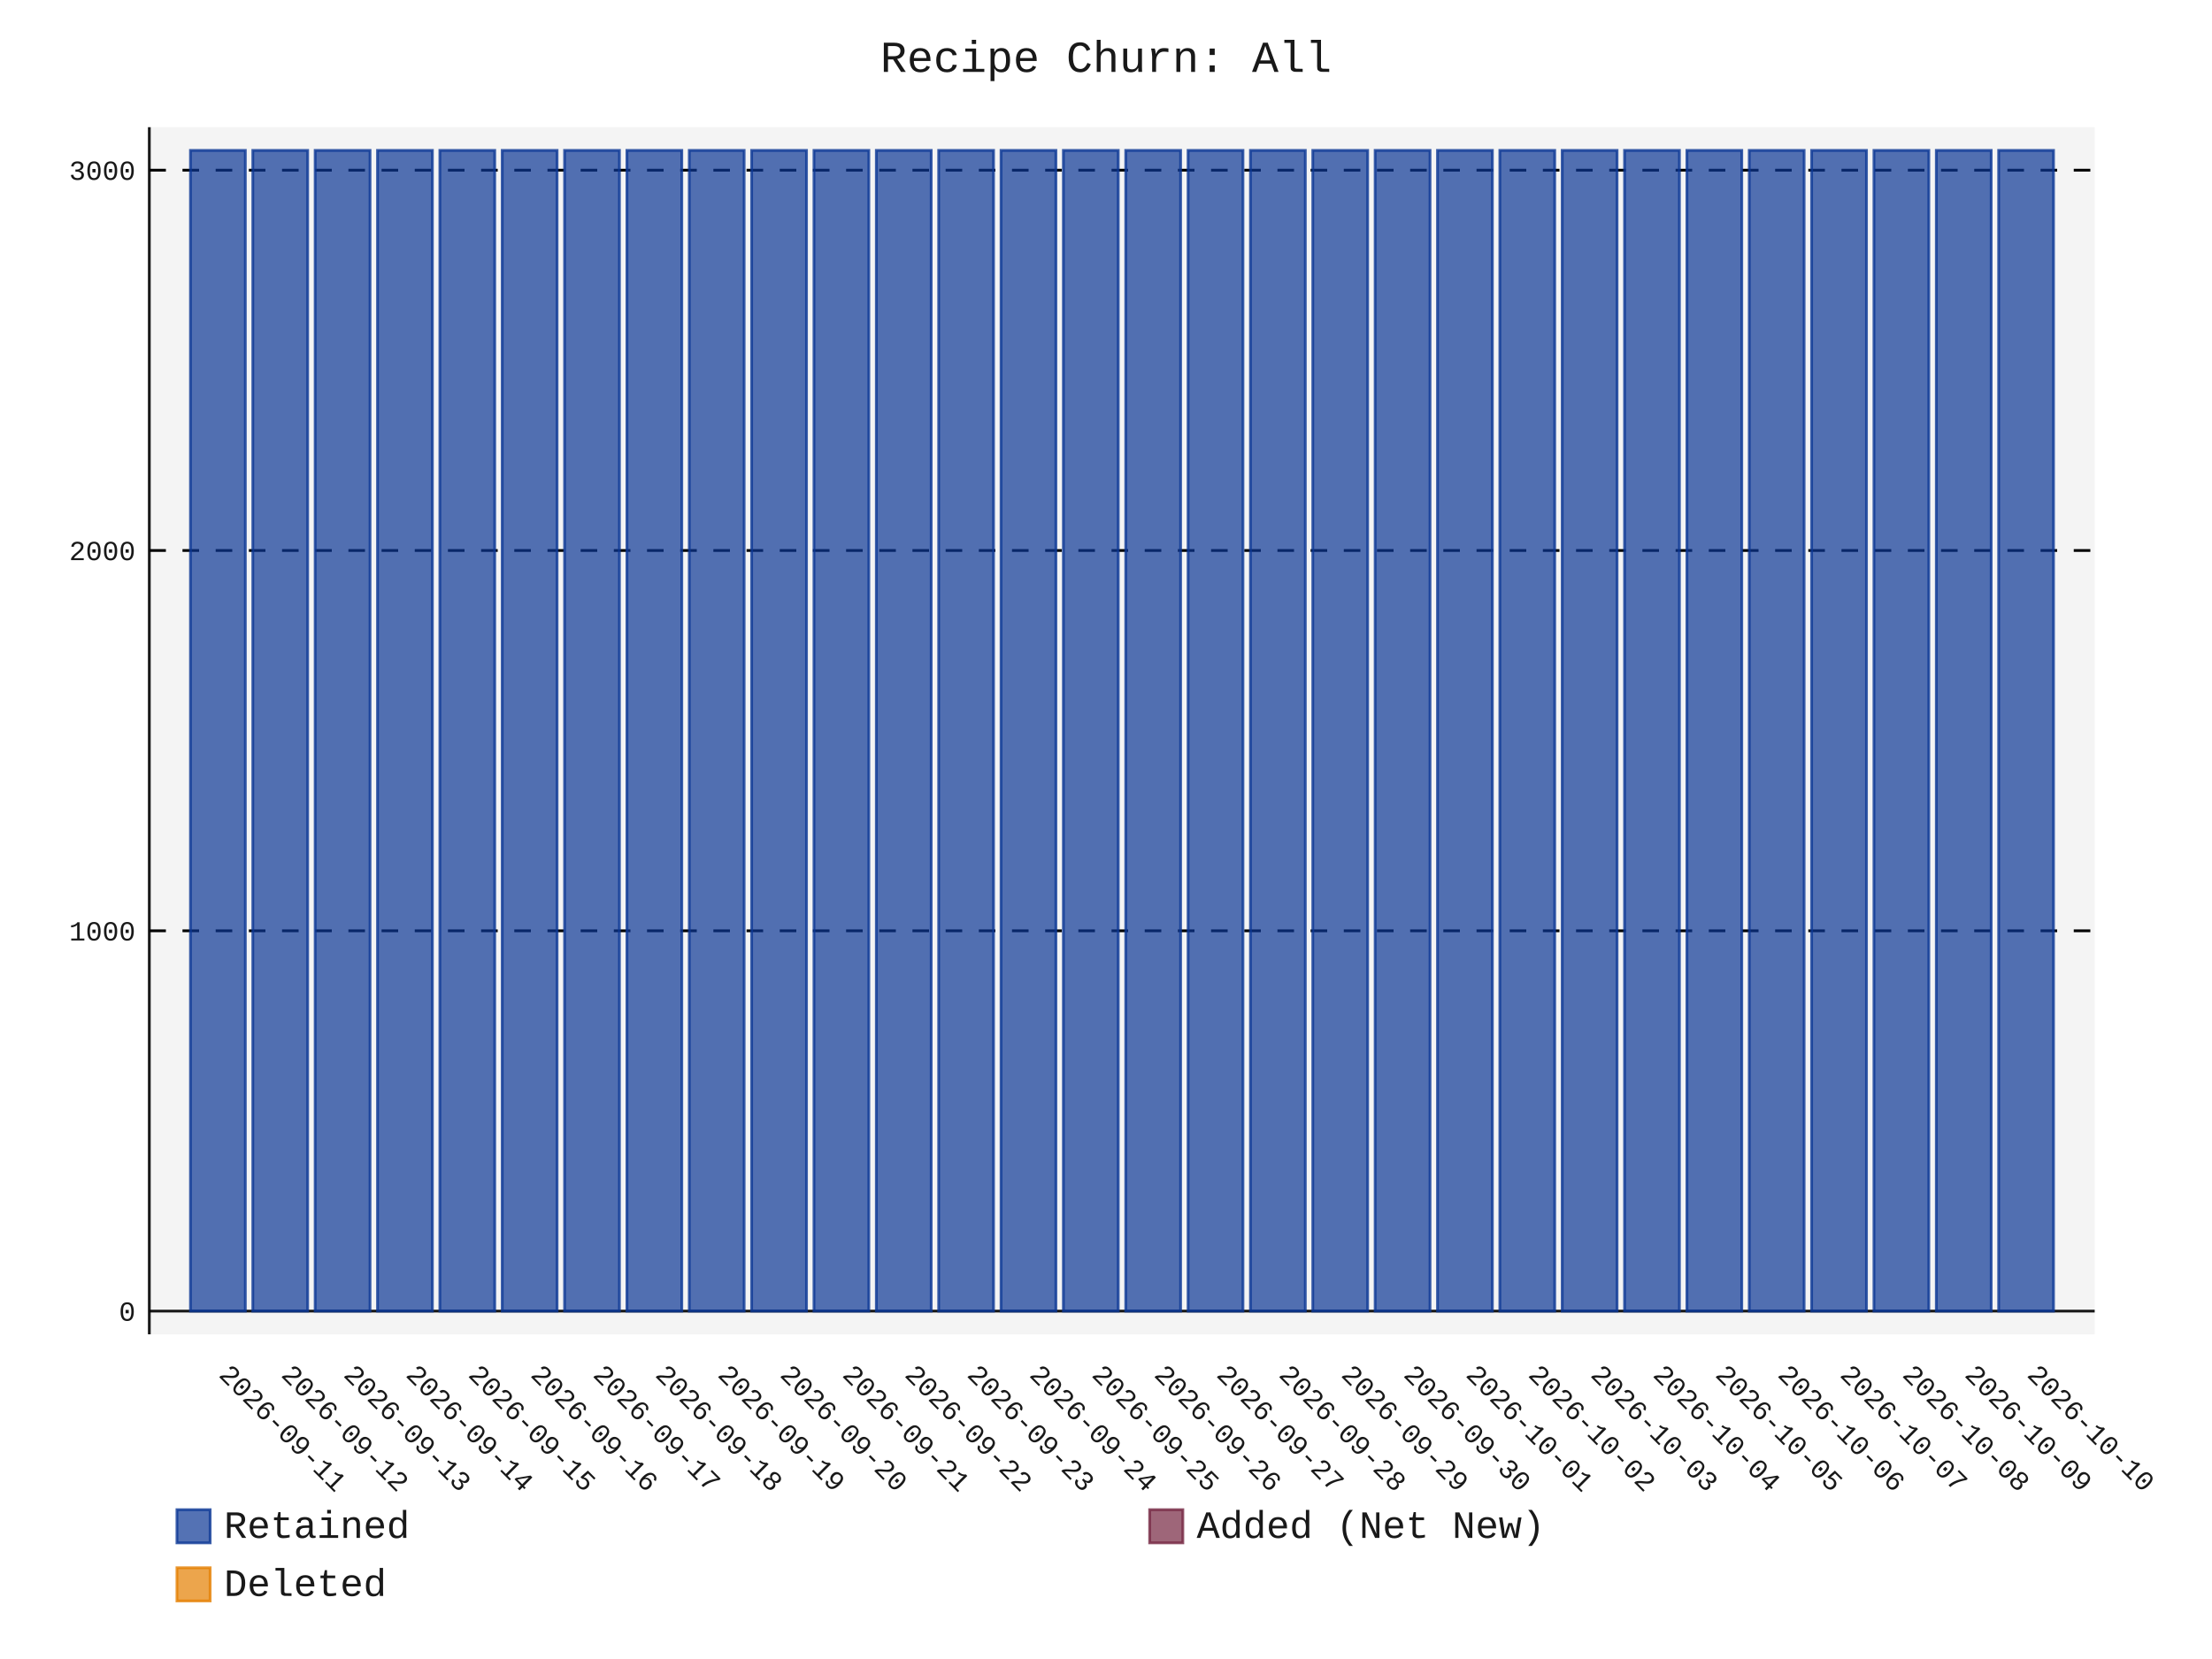
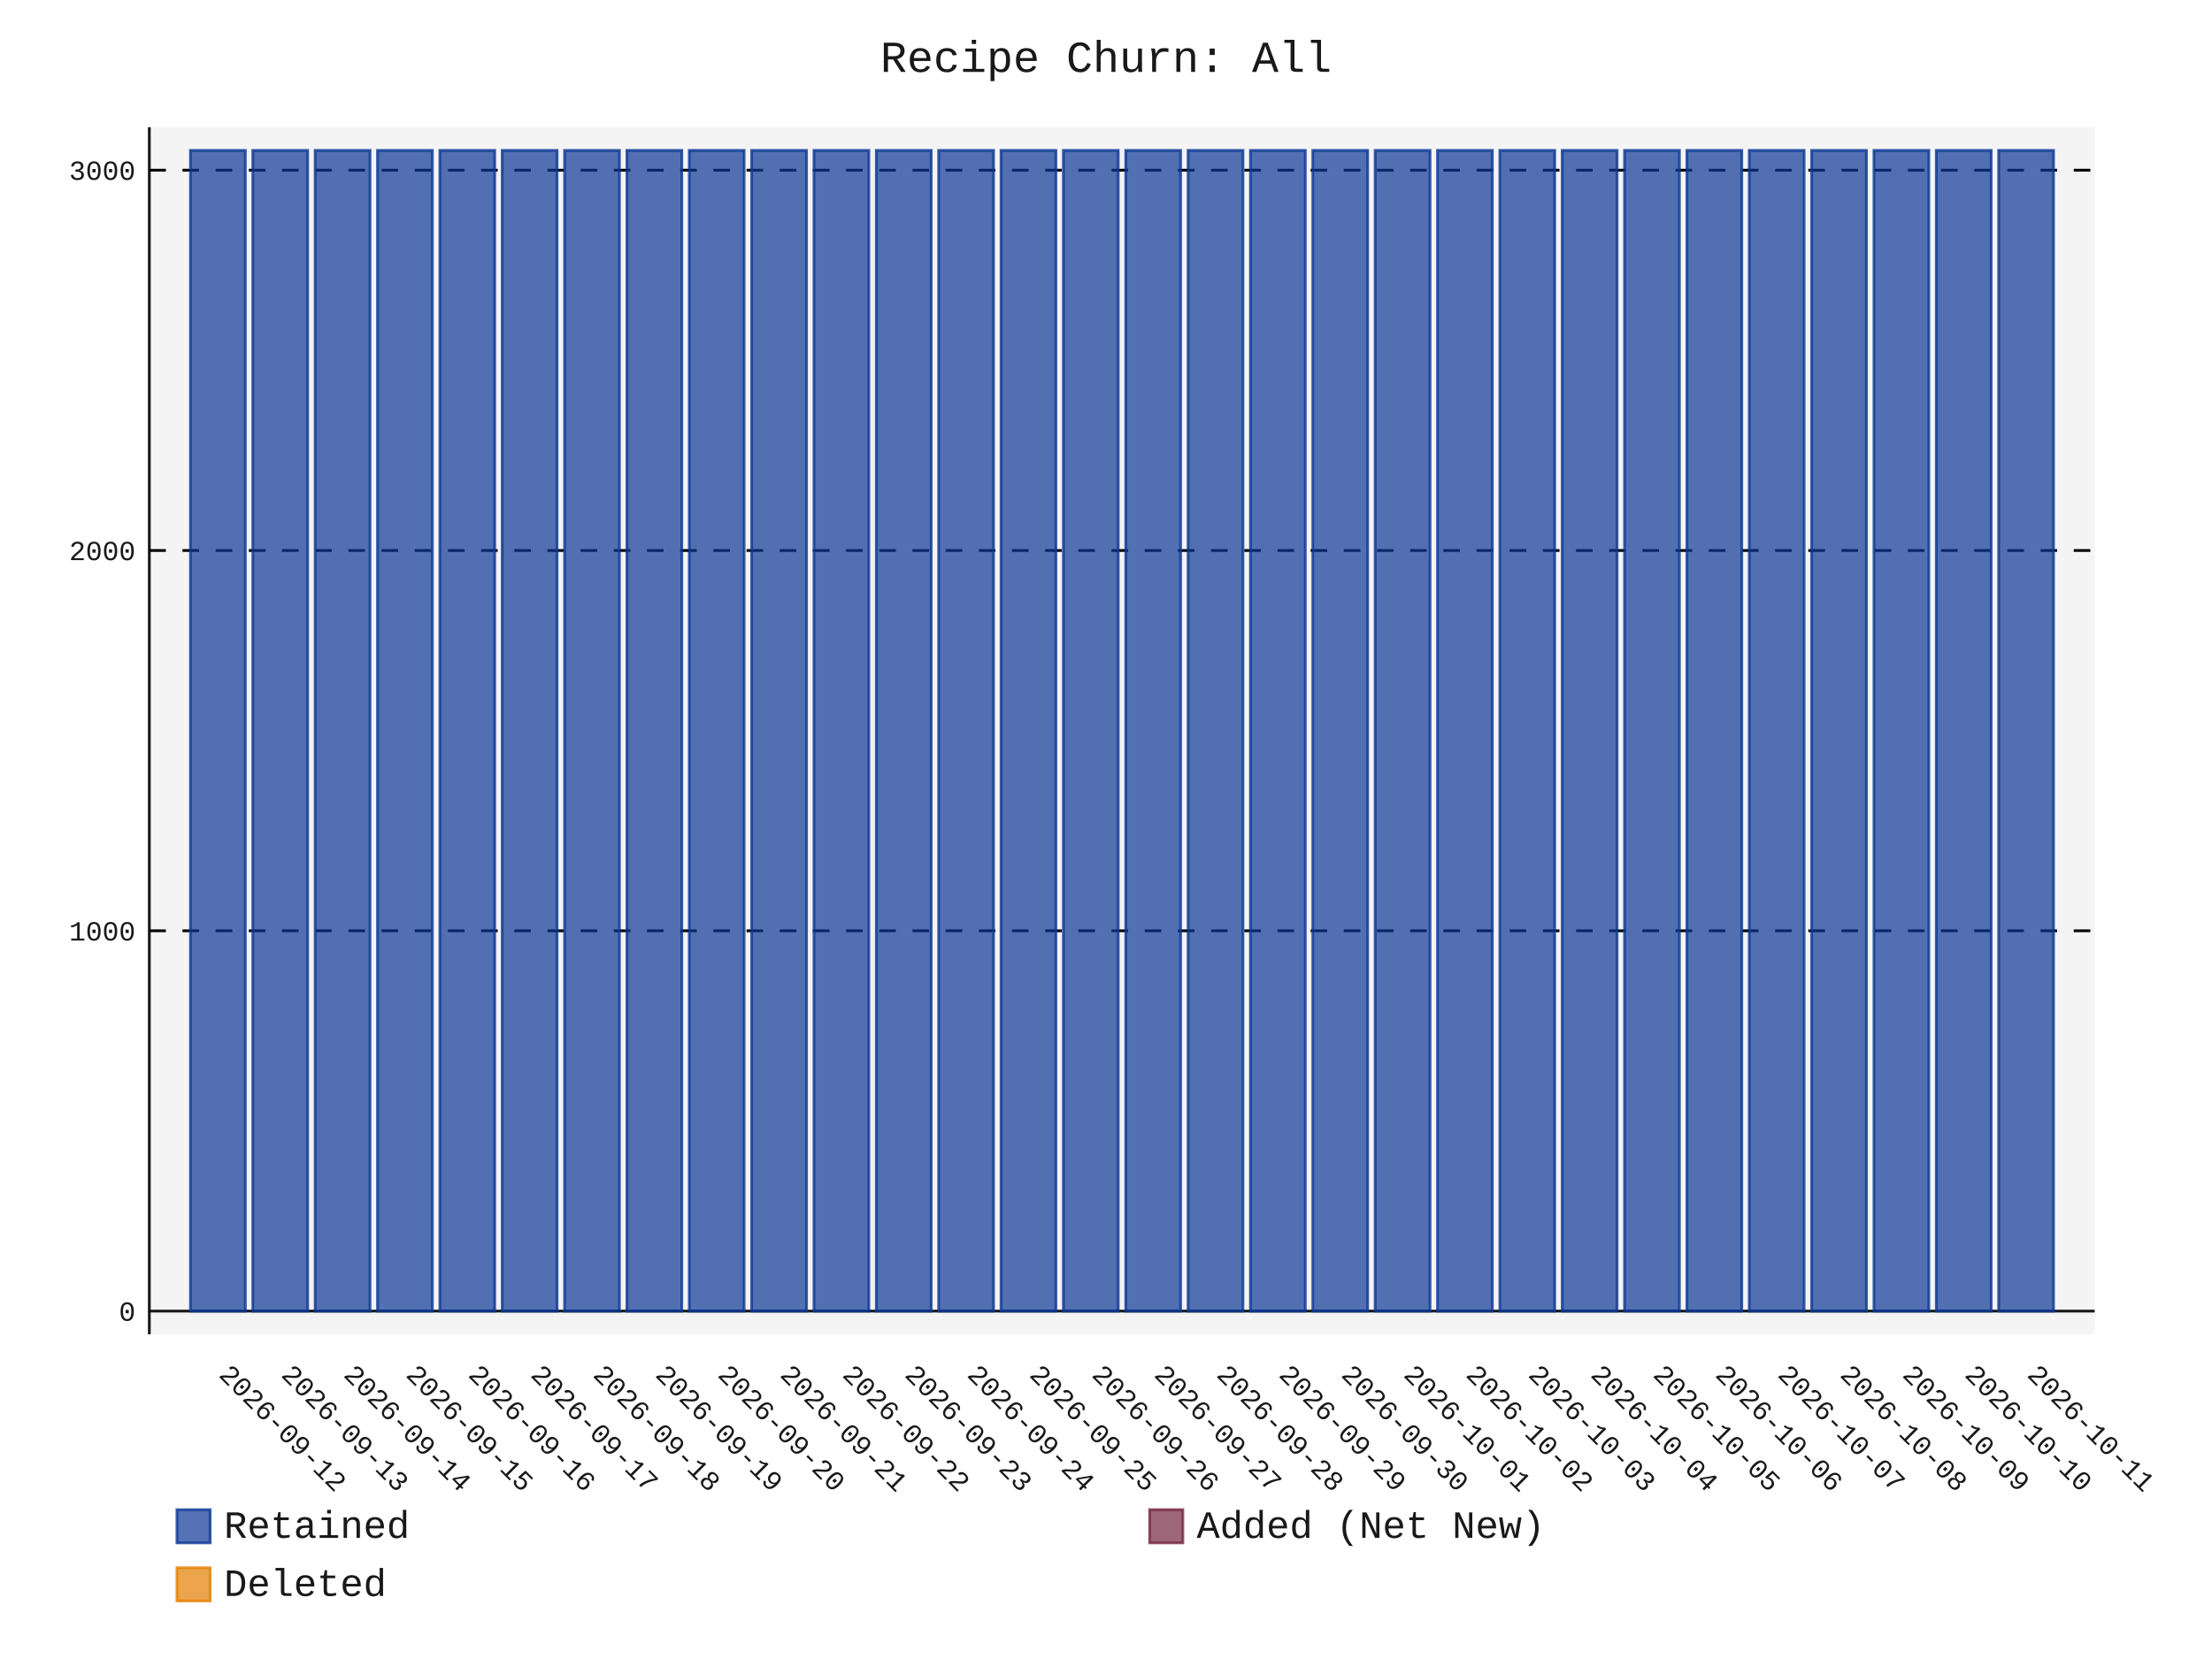
- <svg xmlns="http://www.w3.org/2000/svg" id="chart-d614107a-f321-4b31-96cf-4d75c85429de" class="pygal-chart" viewBox="0 0 800 600">
+ <svg xmlns="http://www.w3.org/2000/svg" id="chart-bba8c2ad-fb33-4bf0-a1f5-128b29c10cfb" class="pygal-chart" viewBox="0 0 800 600">
  <defs>
-     <style type="text/css">#chart-d614107a-f321-4b31-96cf-4d75c85429de{-webkit-user-select:none;-webkit-font-smoothing:antialiased;font-family:Consolas,"Liberation Mono",Menlo,Courier,monospace}#chart-d614107a-f321-4b31-96cf-4d75c85429de .title{font-family:Consolas,"Liberation Mono",Menlo,Courier,monospace;font-size:16px}#chart-d614107a-f321-4b31-96cf-4d75c85429de .legends .legend text{font-family:Consolas,"Liberation Mono",Menlo,Courier,monospace;font-size:14px}#chart-d614107a-f321-4b31-96cf-4d75c85429de .axis text{font-family:Consolas,"Liberation Mono",Menlo,Courier,monospace;font-size:10px}#chart-d614107a-f321-4b31-96cf-4d75c85429de .axis text.major{font-family:Consolas,"Liberation Mono",Menlo,Courier,monospace;font-size:10px}#chart-d614107a-f321-4b31-96cf-4d75c85429de .text-overlay text.value{font-family:Consolas,"Liberation Mono",Menlo,Courier,monospace;font-size:16px}#chart-d614107a-f321-4b31-96cf-4d75c85429de .text-overlay text.label{font-family:Consolas,"Liberation Mono",Menlo,Courier,monospace;font-size:10px}#chart-d614107a-f321-4b31-96cf-4d75c85429de .tooltip{font-family:Consolas,"Liberation Mono",Menlo,Courier,monospace;font-size:14px}#chart-d614107a-f321-4b31-96cf-4d75c85429de text.no_data{font-family:Consolas,"Liberation Mono",Menlo,Courier,monospace;font-size:64px}
- #chart-d614107a-f321-4b31-96cf-4d75c85429de{background-color:transparent}#chart-d614107a-f321-4b31-96cf-4d75c85429de path,#chart-d614107a-f321-4b31-96cf-4d75c85429de line,#chart-d614107a-f321-4b31-96cf-4d75c85429de rect,#chart-d614107a-f321-4b31-96cf-4d75c85429de circle{-webkit-transition:150ms;-moz-transition:150ms;transition:150ms}#chart-d614107a-f321-4b31-96cf-4d75c85429de .graph &gt; .background{fill:transparent}#chart-d614107a-f321-4b31-96cf-4d75c85429de .plot &gt; .background{fill:rgba(240,240,240,0.7)}#chart-d614107a-f321-4b31-96cf-4d75c85429de .graph{fill:rgba(0,0,0,0.9)}#chart-d614107a-f321-4b31-96cf-4d75c85429de text.no_data{fill:rgba(0,0,0,0.9)}#chart-d614107a-f321-4b31-96cf-4d75c85429de .title{fill:rgba(0,0,0,0.9)}#chart-d614107a-f321-4b31-96cf-4d75c85429de .legends .legend text{fill:rgba(0,0,0,0.9)}#chart-d614107a-f321-4b31-96cf-4d75c85429de .legends .legend:hover text{fill:rgba(0,0,0,0.9)}#chart-d614107a-f321-4b31-96cf-4d75c85429de .axis .line{stroke:rgba(0,0,0,0.9)}#chart-d614107a-f321-4b31-96cf-4d75c85429de .axis .guide.line{stroke:rgba(0,0,0,0.5)}#chart-d614107a-f321-4b31-96cf-4d75c85429de .axis .major.line{stroke:rgba(0,0,0,0.9)}#chart-d614107a-f321-4b31-96cf-4d75c85429de .axis text.major{fill:rgba(0,0,0,0.9)}#chart-d614107a-f321-4b31-96cf-4d75c85429de .axis.y .guides:hover .guide.line,#chart-d614107a-f321-4b31-96cf-4d75c85429de .line-graph .axis.x .guides:hover .guide.line,#chart-d614107a-f321-4b31-96cf-4d75c85429de .stackedline-graph .axis.x .guides:hover .guide.line,#chart-d614107a-f321-4b31-96cf-4d75c85429de .xy-graph .axis.x .guides:hover .guide.line{stroke:rgba(0,0,0,0.9)}#chart-d614107a-f321-4b31-96cf-4d75c85429de .axis .guides:hover text{fill:rgba(0,0,0,0.9)}#chart-d614107a-f321-4b31-96cf-4d75c85429de .reactive{fill-opacity:.7;stroke-opacity:.8;stroke-width:1}#chart-d614107a-f321-4b31-96cf-4d75c85429de .ci{stroke:rgba(0,0,0,0.9)}#chart-d614107a-f321-4b31-96cf-4d75c85429de .reactive.active,#chart-d614107a-f321-4b31-96cf-4d75c85429de .active .reactive{fill-opacity:.8;stroke-opacity:.9;stroke-width:4}#chart-d614107a-f321-4b31-96cf-4d75c85429de .ci .reactive.active{stroke-width:1.5}#chart-d614107a-f321-4b31-96cf-4d75c85429de .series text{fill:rgba(0,0,0,0.9)}#chart-d614107a-f321-4b31-96cf-4d75c85429de .tooltip rect{fill:rgba(240,240,240,0.7);stroke:rgba(0,0,0,0.9);-webkit-transition:opacity 150ms;-moz-transition:opacity 150ms;transition:opacity 150ms}#chart-d614107a-f321-4b31-96cf-4d75c85429de .tooltip .label{fill:rgba(0,0,0,0.9)}#chart-d614107a-f321-4b31-96cf-4d75c85429de .tooltip .label{fill:rgba(0,0,0,0.9)}#chart-d614107a-f321-4b31-96cf-4d75c85429de .tooltip .legend{font-size:.8em;fill:rgba(0,0,0,0.5)}#chart-d614107a-f321-4b31-96cf-4d75c85429de .tooltip .x_label{font-size:.6em;fill:rgba(0,0,0,0.9)}#chart-d614107a-f321-4b31-96cf-4d75c85429de .tooltip .xlink{font-size:.5em;text-decoration:underline}#chart-d614107a-f321-4b31-96cf-4d75c85429de .tooltip .value{font-size:1.5em}#chart-d614107a-f321-4b31-96cf-4d75c85429de .bound{font-size:.5em}#chart-d614107a-f321-4b31-96cf-4d75c85429de .max-value{font-size:.75em;fill:rgba(0,0,0,0.5)}#chart-d614107a-f321-4b31-96cf-4d75c85429de .map-element{fill:rgba(240,240,240,0.7);stroke:rgba(0,0,0,0.5) !important}#chart-d614107a-f321-4b31-96cf-4d75c85429de .map-element .reactive{fill-opacity:inherit;stroke-opacity:inherit}#chart-d614107a-f321-4b31-96cf-4d75c85429de .color-0,#chart-d614107a-f321-4b31-96cf-4d75c85429de .color-0 a:visited{stroke:rgb(12,55,149);fill:rgb(12,55,149)}#chart-d614107a-f321-4b31-96cf-4d75c85429de .color-1,#chart-d614107a-f321-4b31-96cf-4d75c85429de .color-1 a:visited{stroke:rgb(117,38,65);fill:rgb(117,38,65)}#chart-d614107a-f321-4b31-96cf-4d75c85429de .color-2,#chart-d614107a-f321-4b31-96cf-4d75c85429de .color-2 a:visited{stroke:rgb(228,127,0);fill:rgb(228,127,0)}#chart-d614107a-f321-4b31-96cf-4d75c85429de .text-overlay .color-0 text{fill:black}#chart-d614107a-f321-4b31-96cf-4d75c85429de .text-overlay .color-1 text{fill:black}#chart-d614107a-f321-4b31-96cf-4d75c85429de .text-overlay .color-2 text{fill:black}
- #chart-d614107a-f321-4b31-96cf-4d75c85429de text.no_data{text-anchor:middle}#chart-d614107a-f321-4b31-96cf-4d75c85429de .guide.line{fill:none}#chart-d614107a-f321-4b31-96cf-4d75c85429de .centered{text-anchor:middle}#chart-d614107a-f321-4b31-96cf-4d75c85429de .title{text-anchor:middle}#chart-d614107a-f321-4b31-96cf-4d75c85429de .legends .legend text{fill-opacity:1}#chart-d614107a-f321-4b31-96cf-4d75c85429de .axis.x text{text-anchor:middle}#chart-d614107a-f321-4b31-96cf-4d75c85429de .axis.x:not(.web) text[transform]{text-anchor:start}#chart-d614107a-f321-4b31-96cf-4d75c85429de .axis.x:not(.web) text[transform].backwards{text-anchor:end}#chart-d614107a-f321-4b31-96cf-4d75c85429de .axis.y text{text-anchor:end}#chart-d614107a-f321-4b31-96cf-4d75c85429de .axis.y text[transform].backwards{text-anchor:start}#chart-d614107a-f321-4b31-96cf-4d75c85429de .axis.y2 text{text-anchor:start}#chart-d614107a-f321-4b31-96cf-4d75c85429de .axis.y2 text[transform].backwards{text-anchor:end}#chart-d614107a-f321-4b31-96cf-4d75c85429de .axis .guide.line{stroke-dasharray:4,4;stroke:black}#chart-d614107a-f321-4b31-96cf-4d75c85429de .axis .major.guide.line{stroke-dasharray:6,6;stroke:black}#chart-d614107a-f321-4b31-96cf-4d75c85429de .horizontal .axis.y .guide.line,#chart-d614107a-f321-4b31-96cf-4d75c85429de .horizontal .axis.y2 .guide.line,#chart-d614107a-f321-4b31-96cf-4d75c85429de .vertical .axis.x .guide.line{opacity:0}#chart-d614107a-f321-4b31-96cf-4d75c85429de .horizontal .axis.always_show .guide.line,#chart-d614107a-f321-4b31-96cf-4d75c85429de .vertical .axis.always_show .guide.line{opacity:1 !important}#chart-d614107a-f321-4b31-96cf-4d75c85429de .axis.y .guides:hover .guide.line,#chart-d614107a-f321-4b31-96cf-4d75c85429de .axis.y2 .guides:hover .guide.line,#chart-d614107a-f321-4b31-96cf-4d75c85429de .axis.x .guides:hover .guide.line{opacity:1}#chart-d614107a-f321-4b31-96cf-4d75c85429de .axis .guides:hover text{opacity:1}#chart-d614107a-f321-4b31-96cf-4d75c85429de .nofill{fill:none}#chart-d614107a-f321-4b31-96cf-4d75c85429de .subtle-fill{fill-opacity:.2}#chart-d614107a-f321-4b31-96cf-4d75c85429de .dot{stroke-width:1px;fill-opacity:1;stroke-opacity:1}#chart-d614107a-f321-4b31-96cf-4d75c85429de .dot.active{stroke-width:5px}#chart-d614107a-f321-4b31-96cf-4d75c85429de .dot.negative{fill:transparent}#chart-d614107a-f321-4b31-96cf-4d75c85429de text,#chart-d614107a-f321-4b31-96cf-4d75c85429de tspan{stroke:none !important}#chart-d614107a-f321-4b31-96cf-4d75c85429de .series text.active{opacity:1}#chart-d614107a-f321-4b31-96cf-4d75c85429de .tooltip rect{fill-opacity:.95;stroke-width:.5}#chart-d614107a-f321-4b31-96cf-4d75c85429de .tooltip text{fill-opacity:1}#chart-d614107a-f321-4b31-96cf-4d75c85429de .showable{visibility:hidden}#chart-d614107a-f321-4b31-96cf-4d75c85429de .showable.shown{visibility:visible}#chart-d614107a-f321-4b31-96cf-4d75c85429de .gauge-background{fill:rgba(229,229,229,1);stroke:none}#chart-d614107a-f321-4b31-96cf-4d75c85429de .bg-lines{stroke:transparent;stroke-width:2px}</style>
+     <style type="text/css">#chart-bba8c2ad-fb33-4bf0-a1f5-128b29c10cfb{-webkit-user-select:none;-webkit-font-smoothing:antialiased;font-family:Consolas,"Liberation Mono",Menlo,Courier,monospace}#chart-bba8c2ad-fb33-4bf0-a1f5-128b29c10cfb .title{font-family:Consolas,"Liberation Mono",Menlo,Courier,monospace;font-size:16px}#chart-bba8c2ad-fb33-4bf0-a1f5-128b29c10cfb .legends .legend text{font-family:Consolas,"Liberation Mono",Menlo,Courier,monospace;font-size:14px}#chart-bba8c2ad-fb33-4bf0-a1f5-128b29c10cfb .axis text{font-family:Consolas,"Liberation Mono",Menlo,Courier,monospace;font-size:10px}#chart-bba8c2ad-fb33-4bf0-a1f5-128b29c10cfb .axis text.major{font-family:Consolas,"Liberation Mono",Menlo,Courier,monospace;font-size:10px}#chart-bba8c2ad-fb33-4bf0-a1f5-128b29c10cfb .text-overlay text.value{font-family:Consolas,"Liberation Mono",Menlo,Courier,monospace;font-size:16px}#chart-bba8c2ad-fb33-4bf0-a1f5-128b29c10cfb .text-overlay text.label{font-family:Consolas,"Liberation Mono",Menlo,Courier,monospace;font-size:10px}#chart-bba8c2ad-fb33-4bf0-a1f5-128b29c10cfb .tooltip{font-family:Consolas,"Liberation Mono",Menlo,Courier,monospace;font-size:14px}#chart-bba8c2ad-fb33-4bf0-a1f5-128b29c10cfb text.no_data{font-family:Consolas,"Liberation Mono",Menlo,Courier,monospace;font-size:64px}
+ #chart-bba8c2ad-fb33-4bf0-a1f5-128b29c10cfb{background-color:transparent}#chart-bba8c2ad-fb33-4bf0-a1f5-128b29c10cfb path,#chart-bba8c2ad-fb33-4bf0-a1f5-128b29c10cfb line,#chart-bba8c2ad-fb33-4bf0-a1f5-128b29c10cfb rect,#chart-bba8c2ad-fb33-4bf0-a1f5-128b29c10cfb circle{-webkit-transition:150ms;-moz-transition:150ms;transition:150ms}#chart-bba8c2ad-fb33-4bf0-a1f5-128b29c10cfb .graph &gt; .background{fill:transparent}#chart-bba8c2ad-fb33-4bf0-a1f5-128b29c10cfb .plot &gt; .background{fill:rgba(240,240,240,0.7)}#chart-bba8c2ad-fb33-4bf0-a1f5-128b29c10cfb .graph{fill:rgba(0,0,0,0.9)}#chart-bba8c2ad-fb33-4bf0-a1f5-128b29c10cfb text.no_data{fill:rgba(0,0,0,0.9)}#chart-bba8c2ad-fb33-4bf0-a1f5-128b29c10cfb .title{fill:rgba(0,0,0,0.9)}#chart-bba8c2ad-fb33-4bf0-a1f5-128b29c10cfb .legends .legend text{fill:rgba(0,0,0,0.9)}#chart-bba8c2ad-fb33-4bf0-a1f5-128b29c10cfb .legends .legend:hover text{fill:rgba(0,0,0,0.9)}#chart-bba8c2ad-fb33-4bf0-a1f5-128b29c10cfb .axis .line{stroke:rgba(0,0,0,0.9)}#chart-bba8c2ad-fb33-4bf0-a1f5-128b29c10cfb .axis .guide.line{stroke:rgba(0,0,0,0.5)}#chart-bba8c2ad-fb33-4bf0-a1f5-128b29c10cfb .axis .major.line{stroke:rgba(0,0,0,0.9)}#chart-bba8c2ad-fb33-4bf0-a1f5-128b29c10cfb .axis text.major{fill:rgba(0,0,0,0.9)}#chart-bba8c2ad-fb33-4bf0-a1f5-128b29c10cfb .axis.y .guides:hover .guide.line,#chart-bba8c2ad-fb33-4bf0-a1f5-128b29c10cfb .line-graph .axis.x .guides:hover .guide.line,#chart-bba8c2ad-fb33-4bf0-a1f5-128b29c10cfb .stackedline-graph .axis.x .guides:hover .guide.line,#chart-bba8c2ad-fb33-4bf0-a1f5-128b29c10cfb .xy-graph .axis.x .guides:hover .guide.line{stroke:rgba(0,0,0,0.9)}#chart-bba8c2ad-fb33-4bf0-a1f5-128b29c10cfb .axis .guides:hover text{fill:rgba(0,0,0,0.9)}#chart-bba8c2ad-fb33-4bf0-a1f5-128b29c10cfb .reactive{fill-opacity:.7;stroke-opacity:.8;stroke-width:1}#chart-bba8c2ad-fb33-4bf0-a1f5-128b29c10cfb .ci{stroke:rgba(0,0,0,0.9)}#chart-bba8c2ad-fb33-4bf0-a1f5-128b29c10cfb .reactive.active,#chart-bba8c2ad-fb33-4bf0-a1f5-128b29c10cfb .active .reactive{fill-opacity:.8;stroke-opacity:.9;stroke-width:4}#chart-bba8c2ad-fb33-4bf0-a1f5-128b29c10cfb .ci .reactive.active{stroke-width:1.5}#chart-bba8c2ad-fb33-4bf0-a1f5-128b29c10cfb .series text{fill:rgba(0,0,0,0.9)}#chart-bba8c2ad-fb33-4bf0-a1f5-128b29c10cfb .tooltip rect{fill:rgba(240,240,240,0.7);stroke:rgba(0,0,0,0.9);-webkit-transition:opacity 150ms;-moz-transition:opacity 150ms;transition:opacity 150ms}#chart-bba8c2ad-fb33-4bf0-a1f5-128b29c10cfb .tooltip .label{fill:rgba(0,0,0,0.9)}#chart-bba8c2ad-fb33-4bf0-a1f5-128b29c10cfb .tooltip .label{fill:rgba(0,0,0,0.9)}#chart-bba8c2ad-fb33-4bf0-a1f5-128b29c10cfb .tooltip .legend{font-size:.8em;fill:rgba(0,0,0,0.5)}#chart-bba8c2ad-fb33-4bf0-a1f5-128b29c10cfb .tooltip .x_label{font-size:.6em;fill:rgba(0,0,0,0.9)}#chart-bba8c2ad-fb33-4bf0-a1f5-128b29c10cfb .tooltip .xlink{font-size:.5em;text-decoration:underline}#chart-bba8c2ad-fb33-4bf0-a1f5-128b29c10cfb .tooltip .value{font-size:1.5em}#chart-bba8c2ad-fb33-4bf0-a1f5-128b29c10cfb .bound{font-size:.5em}#chart-bba8c2ad-fb33-4bf0-a1f5-128b29c10cfb .max-value{font-size:.75em;fill:rgba(0,0,0,0.5)}#chart-bba8c2ad-fb33-4bf0-a1f5-128b29c10cfb .map-element{fill:rgba(240,240,240,0.7);stroke:rgba(0,0,0,0.5) !important}#chart-bba8c2ad-fb33-4bf0-a1f5-128b29c10cfb .map-element .reactive{fill-opacity:inherit;stroke-opacity:inherit}#chart-bba8c2ad-fb33-4bf0-a1f5-128b29c10cfb .color-0,#chart-bba8c2ad-fb33-4bf0-a1f5-128b29c10cfb .color-0 a:visited{stroke:rgb(12,55,149);fill:rgb(12,55,149)}#chart-bba8c2ad-fb33-4bf0-a1f5-128b29c10cfb .color-1,#chart-bba8c2ad-fb33-4bf0-a1f5-128b29c10cfb .color-1 a:visited{stroke:rgb(117,38,65);fill:rgb(117,38,65)}#chart-bba8c2ad-fb33-4bf0-a1f5-128b29c10cfb .color-2,#chart-bba8c2ad-fb33-4bf0-a1f5-128b29c10cfb .color-2 a:visited{stroke:rgb(228,127,0);fill:rgb(228,127,0)}#chart-bba8c2ad-fb33-4bf0-a1f5-128b29c10cfb .text-overlay .color-0 text{fill:black}#chart-bba8c2ad-fb33-4bf0-a1f5-128b29c10cfb .text-overlay .color-1 text{fill:black}#chart-bba8c2ad-fb33-4bf0-a1f5-128b29c10cfb .text-overlay .color-2 text{fill:black}
+ #chart-bba8c2ad-fb33-4bf0-a1f5-128b29c10cfb text.no_data{text-anchor:middle}#chart-bba8c2ad-fb33-4bf0-a1f5-128b29c10cfb .guide.line{fill:none}#chart-bba8c2ad-fb33-4bf0-a1f5-128b29c10cfb .centered{text-anchor:middle}#chart-bba8c2ad-fb33-4bf0-a1f5-128b29c10cfb .title{text-anchor:middle}#chart-bba8c2ad-fb33-4bf0-a1f5-128b29c10cfb .legends .legend text{fill-opacity:1}#chart-bba8c2ad-fb33-4bf0-a1f5-128b29c10cfb .axis.x text{text-anchor:middle}#chart-bba8c2ad-fb33-4bf0-a1f5-128b29c10cfb .axis.x:not(.web) text[transform]{text-anchor:start}#chart-bba8c2ad-fb33-4bf0-a1f5-128b29c10cfb .axis.x:not(.web) text[transform].backwards{text-anchor:end}#chart-bba8c2ad-fb33-4bf0-a1f5-128b29c10cfb .axis.y text{text-anchor:end}#chart-bba8c2ad-fb33-4bf0-a1f5-128b29c10cfb .axis.y text[transform].backwards{text-anchor:start}#chart-bba8c2ad-fb33-4bf0-a1f5-128b29c10cfb .axis.y2 text{text-anchor:start}#chart-bba8c2ad-fb33-4bf0-a1f5-128b29c10cfb .axis.y2 text[transform].backwards{text-anchor:end}#chart-bba8c2ad-fb33-4bf0-a1f5-128b29c10cfb .axis .guide.line{stroke-dasharray:4,4;stroke:black}#chart-bba8c2ad-fb33-4bf0-a1f5-128b29c10cfb .axis .major.guide.line{stroke-dasharray:6,6;stroke:black}#chart-bba8c2ad-fb33-4bf0-a1f5-128b29c10cfb .horizontal .axis.y .guide.line,#chart-bba8c2ad-fb33-4bf0-a1f5-128b29c10cfb .horizontal .axis.y2 .guide.line,#chart-bba8c2ad-fb33-4bf0-a1f5-128b29c10cfb .vertical .axis.x .guide.line{opacity:0}#chart-bba8c2ad-fb33-4bf0-a1f5-128b29c10cfb .horizontal .axis.always_show .guide.line,#chart-bba8c2ad-fb33-4bf0-a1f5-128b29c10cfb .vertical .axis.always_show .guide.line{opacity:1 !important}#chart-bba8c2ad-fb33-4bf0-a1f5-128b29c10cfb .axis.y .guides:hover .guide.line,#chart-bba8c2ad-fb33-4bf0-a1f5-128b29c10cfb .axis.y2 .guides:hover .guide.line,#chart-bba8c2ad-fb33-4bf0-a1f5-128b29c10cfb .axis.x .guides:hover .guide.line{opacity:1}#chart-bba8c2ad-fb33-4bf0-a1f5-128b29c10cfb .axis .guides:hover text{opacity:1}#chart-bba8c2ad-fb33-4bf0-a1f5-128b29c10cfb .nofill{fill:none}#chart-bba8c2ad-fb33-4bf0-a1f5-128b29c10cfb .subtle-fill{fill-opacity:.2}#chart-bba8c2ad-fb33-4bf0-a1f5-128b29c10cfb .dot{stroke-width:1px;fill-opacity:1;stroke-opacity:1}#chart-bba8c2ad-fb33-4bf0-a1f5-128b29c10cfb .dot.active{stroke-width:5px}#chart-bba8c2ad-fb33-4bf0-a1f5-128b29c10cfb .dot.negative{fill:transparent}#chart-bba8c2ad-fb33-4bf0-a1f5-128b29c10cfb text,#chart-bba8c2ad-fb33-4bf0-a1f5-128b29c10cfb tspan{stroke:none !important}#chart-bba8c2ad-fb33-4bf0-a1f5-128b29c10cfb .series text.active{opacity:1}#chart-bba8c2ad-fb33-4bf0-a1f5-128b29c10cfb .tooltip rect{fill-opacity:.95;stroke-width:.5}#chart-bba8c2ad-fb33-4bf0-a1f5-128b29c10cfb .tooltip text{fill-opacity:1}#chart-bba8c2ad-fb33-4bf0-a1f5-128b29c10cfb .showable{visibility:hidden}#chart-bba8c2ad-fb33-4bf0-a1f5-128b29c10cfb .showable.shown{visibility:visible}#chart-bba8c2ad-fb33-4bf0-a1f5-128b29c10cfb .gauge-background{fill:rgba(229,229,229,1);stroke:none}#chart-bba8c2ad-fb33-4bf0-a1f5-128b29c10cfb .bg-lines{stroke:transparent;stroke-width:2px}</style>
  </defs>
  <g class="graph stackedbar-graph vertical">
    <rect x="0" y="0" width="800" height="600" class="background" />
    <g transform="translate(54, 46)" class="plot">
      <rect x="0" y="0" width="703.574" height="436.574" class="background" />
      <g class="axis y always_show">
        <g class="guides">
          <path d="M0 428.178 h703.574" class="axis major line" />
          <text x="-5" y="431.678" class="major">0</text>
        </g>
        <g class="guides">
          <path d="M0 290.635 h703.574" class="major guide line" />
          <text x="-5" y="294.135" class="major">1000</text>
        </g>
        <g class="guides">
          <path d="M0 153.091 h703.574" class="major guide line" />
          <text x="-5" y="156.591" class="major">2000</text>
        </g>
        <g class="guides">
          <path d="M0 15.548 h703.574" class="major guide line" />
          <text x="-5" y="19.048" class="major">3000</text>
        </g>
      </g>
      <g class="axis x">
        <path d="M0 0 v436.574" class="line" />
        <g class="guides">
          <path d="M24.805 0 v436.574" class="guide line" />
-           <text x="24.805" y="451.574" class="" transform="rotate(45 24.80548 451.5736)">2026-09-11</text>
+           <text x="24.805" y="451.574" class="" transform="rotate(45 24.80548 451.5736)">2026-09-12</text>
        </g>
        <g class="guides">
          <path d="M47.356 0 v436.574" class="guide line" />
-           <text x="47.356" y="451.574" class="" transform="rotate(45 47.35592 451.5736)">2026-09-12</text>
+           <text x="47.356" y="451.574" class="" transform="rotate(45 47.35592 451.5736)">2026-09-13</text>
        </g>
        <g class="guides">
          <path d="M69.906 0 v436.574" class="guide line" />
-           <text x="69.906" y="451.574" class="" transform="rotate(45 69.90635 451.5736)">2026-09-13</text>
+           <text x="69.906" y="451.574" class="" transform="rotate(45 69.90635 451.5736)">2026-09-14</text>
        </g>
        <g class="guides">
          <path d="M92.457 0 v436.574" class="guide line" />
-           <text x="92.457" y="451.574" class="" transform="rotate(45 92.45679 451.5736)">2026-09-14</text>
+           <text x="92.457" y="451.574" class="" transform="rotate(45 92.45679 451.5736)">2026-09-15</text>
        </g>
        <g class="guides">
          <path d="M115.007 0 v436.574" class="guide line" />
-           <text x="115.007" y="451.574" class="" transform="rotate(45 115.0072 451.5736)">2026-09-15</text>
+           <text x="115.007" y="451.574" class="" transform="rotate(45 115.0072 451.5736)">2026-09-16</text>
        </g>
        <g class="guides">
          <path d="M137.558 0 v436.574" class="guide line" />
-           <text x="137.558" y="451.574" class="" transform="rotate(45 137.5577 451.5736)">2026-09-16</text>
+           <text x="137.558" y="451.574" class="" transform="rotate(45 137.5577 451.5736)">2026-09-17</text>
        </g>
        <g class="guides">
          <path d="M160.108 0 v436.574" class="guide line" />
-           <text x="160.108" y="451.574" class="" transform="rotate(45 160.1081 451.5736)">2026-09-17</text>
+           <text x="160.108" y="451.574" class="" transform="rotate(45 160.1081 451.5736)">2026-09-18</text>
        </g>
        <g class="guides">
          <path d="M182.659 0 v436.574" class="guide line" />
-           <text x="182.659" y="451.574" class="" transform="rotate(45 182.6585 451.5736)">2026-09-18</text>
+           <text x="182.659" y="451.574" class="" transform="rotate(45 182.6585 451.5736)">2026-09-19</text>
        </g>
        <g class="guides">
          <path d="M205.209 0 v436.574" class="guide line" />
-           <text x="205.209" y="451.574" class="" transform="rotate(45 205.209 451.5736)">2026-09-19</text>
+           <text x="205.209" y="451.574" class="" transform="rotate(45 205.209 451.5736)">2026-09-20</text>
        </g>
        <g class="guides">
          <path d="M227.759 0 v436.574" class="guide line" />
-           <text x="227.759" y="451.574" class="" transform="rotate(45 227.7594 451.5736)">2026-09-20</text>
+           <text x="227.759" y="451.574" class="" transform="rotate(45 227.7594 451.5736)">2026-09-21</text>
        </g>
        <g class="guides">
          <path d="M250.31 0 v436.574" class="guide line" />
-           <text x="250.31" y="451.574" class="" transform="rotate(45 250.3098 451.5736)">2026-09-21</text>
+           <text x="250.31" y="451.574" class="" transform="rotate(45 250.3098 451.5736)">2026-09-22</text>
        </g>
        <g class="guides">
          <path d="M272.86 0 v436.574" class="guide line" />
-           <text x="272.86" y="451.574" class="" transform="rotate(45 272.8603 451.5736)">2026-09-22</text>
+           <text x="272.86" y="451.574" class="" transform="rotate(45 272.8603 451.5736)">2026-09-23</text>
        </g>
        <g class="guides">
          <path d="M295.411 0 v436.574" class="guide line" />
-           <text x="295.411" y="451.574" class="" transform="rotate(45 295.4107 451.5736)">2026-09-23</text>
+           <text x="295.411" y="451.574" class="" transform="rotate(45 295.4107 451.5736)">2026-09-24</text>
        </g>
        <g class="guides">
          <path d="M317.961 0 v436.574" class="guide line" />
-           <text x="317.961" y="451.574" class="" transform="rotate(45 317.9611 451.5736)">2026-09-24</text>
+           <text x="317.961" y="451.574" class="" transform="rotate(45 317.9611 451.5736)">2026-09-25</text>
        </g>
        <g class="guides">
          <path d="M340.512 0 v436.574" class="guide line" />
-           <text x="340.512" y="451.574" class="" transform="rotate(45 340.5116 451.5736)">2026-09-25</text>
+           <text x="340.512" y="451.574" class="" transform="rotate(45 340.5116 451.5736)">2026-09-26</text>
        </g>
        <g class="guides">
          <path d="M363.062 0 v436.574" class="guide line" />
-           <text x="363.062" y="451.574" class="" transform="rotate(45 363.062 451.5736)">2026-09-26</text>
+           <text x="363.062" y="451.574" class="" transform="rotate(45 363.062 451.5736)">2026-09-27</text>
        </g>
        <g class="guides">
          <path d="M385.612 0 v436.574" class="guide line" />
-           <text x="385.612" y="451.574" class="" transform="rotate(45 385.6125 451.5736)">2026-09-27</text>
+           <text x="385.612" y="451.574" class="" transform="rotate(45 385.6125 451.5736)">2026-09-28</text>
        </g>
        <g class="guides">
          <path d="M408.163 0 v436.574" class="guide line" />
-           <text x="408.163" y="451.574" class="" transform="rotate(45 408.1629 451.5736)">2026-09-28</text>
+           <text x="408.163" y="451.574" class="" transform="rotate(45 408.1629 451.5736)">2026-09-29</text>
        </g>
        <g class="guides">
          <path d="M430.713 0 v436.574" class="guide line" />
-           <text x="430.713" y="451.574" class="" transform="rotate(45 430.7133 451.5736)">2026-09-29</text>
+           <text x="430.713" y="451.574" class="" transform="rotate(45 430.7133 451.5736)">2026-09-30</text>
        </g>
        <g class="guides">
          <path d="M453.264 0 v436.574" class="guide line" />
-           <text x="453.264" y="451.574" class="" transform="rotate(45 453.2638 451.5736)">2026-09-30</text>
+           <text x="453.264" y="451.574" class="" transform="rotate(45 453.2638 451.5736)">2026-10-01</text>
        </g>
        <g class="guides">
          <path d="M475.814 0 v436.574" class="guide line" />
-           <text x="475.814" y="451.574" class="" transform="rotate(45 475.8142 451.5736)">2026-10-01</text>
+           <text x="475.814" y="451.574" class="" transform="rotate(45 475.8142 451.5736)">2026-10-02</text>
        </g>
        <g class="guides">
          <path d="M498.365 0 v436.574" class="guide line" />
-           <text x="498.365" y="451.574" class="" transform="rotate(45 498.3646 451.5736)">2026-10-02</text>
+           <text x="498.365" y="451.574" class="" transform="rotate(45 498.3646 451.5736)">2026-10-03</text>
        </g>
        <g class="guides">
          <path d="M520.915 0 v436.574" class="guide line" />
-           <text x="520.915" y="451.574" class="" transform="rotate(45 520.9151 451.5736)">2026-10-03</text>
+           <text x="520.915" y="451.574" class="" transform="rotate(45 520.9151 451.5736)">2026-10-04</text>
        </g>
        <g class="guides">
          <path d="M543.466 0 v436.574" class="guide line" />
-           <text x="543.465" y="451.574" class="" transform="rotate(45 543.4655 451.5736)">2026-10-04</text>
+           <text x="543.465" y="451.574" class="" transform="rotate(45 543.4655 451.5736)">2026-10-05</text>
        </g>
        <g class="guides">
          <path d="M566.016 0 v436.574" class="guide line" />
-           <text x="566.016" y="451.574" class="" transform="rotate(45 566.0159 451.5736)">2026-10-05</text>
+           <text x="566.016" y="451.574" class="" transform="rotate(45 566.0159 451.5736)">2026-10-06</text>
        </g>
        <g class="guides">
          <path d="M588.566 0 v436.574" class="guide line" />
-           <text x="588.566" y="451.574" class="" transform="rotate(45 588.5664 451.5736)">2026-10-06</text>
+           <text x="588.566" y="451.574" class="" transform="rotate(45 588.5664 451.5736)">2026-10-07</text>
        </g>
        <g class="guides">
          <path d="M611.117 0 v436.574" class="guide line" />
-           <text x="611.117" y="451.574" class="" transform="rotate(45 611.1168 451.5736)">2026-10-07</text>
+           <text x="611.117" y="451.574" class="" transform="rotate(45 611.1168 451.5736)">2026-10-08</text>
        </g>
        <g class="guides">
          <path d="M633.667 0 v436.574" class="guide line" />
-           <text x="633.667" y="451.574" class="" transform="rotate(45 633.6672 451.5736)">2026-10-08</text>
+           <text x="633.667" y="451.574" class="" transform="rotate(45 633.6672 451.5736)">2026-10-09</text>
        </g>
        <g class="guides">
          <path d="M656.218 0 v436.574" class="guide line" />
-           <text x="656.218" y="451.574" class="" transform="rotate(45 656.2177 451.5736)">2026-10-09</text>
+           <text x="656.218" y="451.574" class="" transform="rotate(45 656.2177 451.5736)">2026-10-10</text>
        </g>
        <g class="guides">
          <path d="M678.768 0 v436.574" class="guide line" />
-           <text x="678.768" y="451.574" class="" transform="rotate(45 678.7681 451.5736)">2026-10-10</text>
+           <text x="678.768" y="451.574" class="" transform="rotate(45 678.7681 451.5736)">2026-10-11</text>
        </g>
      </g>
      <g class="series serie-0 color-0">
        <g class="bars">
          <g class="bar">
            <rect x="14.883" y="8.396" rx="0" ry="0" width="19.844" height="419.782" class="rect reactive tooltip-trigger" />
          </g>
          <g class="bar">
            <rect x="37.434" y="8.396" rx="0" ry="0" width="19.844" height="419.782" class="rect reactive tooltip-trigger" />
          </g>
          <g class="bar">
            <rect x="59.984" y="8.396" rx="0" ry="0" width="19.844" height="419.782" class="rect reactive tooltip-trigger" />
          </g>
          <g class="bar">
            <rect x="82.535" y="8.396" rx="0" ry="0" width="19.844" height="419.782" class="rect reactive tooltip-trigger" />
          </g>
          <g class="bar">
            <rect x="105.085" y="8.396" rx="0" ry="0" width="19.844" height="419.782" class="rect reactive tooltip-trigger" />
          </g>
          <g class="bar">
            <rect x="127.635" y="8.396" rx="0" ry="0" width="19.844" height="419.782" class="rect reactive tooltip-trigger" />
          </g>
          <g class="bar">
            <rect x="150.186" y="8.396" rx="0" ry="0" width="19.844" height="419.782" class="rect reactive tooltip-trigger" />
          </g>
          <g class="bar">
            <rect x="172.736" y="8.396" rx="0" ry="0" width="19.844" height="419.782" class="rect reactive tooltip-trigger" />
          </g>
          <g class="bar">
            <rect x="195.287" y="8.396" rx="0" ry="0" width="19.844" height="419.782" class="rect reactive tooltip-trigger" />
          </g>
          <g class="bar">
            <rect x="217.837" y="8.396" rx="0" ry="0" width="19.844" height="419.782" class="rect reactive tooltip-trigger" />
          </g>
          <g class="bar">
            <rect x="240.388" y="8.396" rx="0" ry="0" width="19.844" height="419.782" class="rect reactive tooltip-trigger" />
          </g>
          <g class="bar">
            <rect x="262.938" y="8.396" rx="0" ry="0" width="19.844" height="419.782" class="rect reactive tooltip-trigger" />
          </g>
          <g class="bar">
            <rect x="285.489" y="8.396" rx="0" ry="0" width="19.844" height="419.782" class="rect reactive tooltip-trigger" />
          </g>
          <g class="bar">
            <rect x="308.039" y="8.396" rx="0" ry="0" width="19.844" height="419.782" class="rect reactive tooltip-trigger" />
          </g>
          <g class="bar">
            <rect x="330.589" y="8.396" rx="0" ry="0" width="19.844" height="419.782" class="rect reactive tooltip-trigger" />
          </g>
          <g class="bar">
            <rect x="353.14" y="8.396" rx="0" ry="0" width="19.844" height="419.782" class="rect reactive tooltip-trigger" />
          </g>
          <g class="bar">
            <rect x="375.69" y="8.396" rx="0" ry="0" width="19.844" height="419.782" class="rect reactive tooltip-trigger" />
          </g>
          <g class="bar">
            <rect x="398.241" y="8.396" rx="0" ry="0" width="19.844" height="419.782" class="rect reactive tooltip-trigger" />
          </g>
          <g class="bar">
            <rect x="420.791" y="8.396" rx="0" ry="0" width="19.844" height="419.782" class="rect reactive tooltip-trigger" />
          </g>
          <g class="bar">
            <rect x="443.342" y="8.396" rx="0" ry="0" width="19.844" height="419.782" class="rect reactive tooltip-trigger" />
          </g>
          <g class="bar">
            <rect x="465.892" y="8.396" rx="0" ry="0" width="19.844" height="419.782" class="rect reactive tooltip-trigger" />
          </g>
          <g class="bar">
            <rect x="488.442" y="8.396" rx="0" ry="0" width="19.844" height="419.782" class="rect reactive tooltip-trigger" />
          </g>
          <g class="bar">
            <rect x="510.993" y="8.396" rx="0" ry="0" width="19.844" height="419.782" class="rect reactive tooltip-trigger" />
          </g>
          <g class="bar">
            <rect x="533.543" y="8.396" rx="0" ry="0" width="19.844" height="419.782" class="rect reactive tooltip-trigger" />
          </g>
          <g class="bar">
            <rect x="556.094" y="8.396" rx="0" ry="0" width="19.844" height="419.782" class="rect reactive tooltip-trigger" />
          </g>
          <g class="bar">
            <rect x="578.644" y="8.396" rx="0" ry="0" width="19.844" height="419.782" class="rect reactive tooltip-trigger" />
          </g>
          <g class="bar">
            <rect x="601.195" y="8.396" rx="0" ry="0" width="19.844" height="419.782" class="rect reactive tooltip-trigger" />
          </g>
          <g class="bar">
            <rect x="623.745" y="8.396" rx="0" ry="0" width="19.844" height="419.782" class="rect reactive tooltip-trigger" />
          </g>
          <g class="bar">
            <rect x="646.295" y="8.396" rx="0" ry="0" width="19.844" height="419.782" class="rect reactive tooltip-trigger" />
          </g>
          <g class="bar">
            <rect x="668.846" y="8.396" rx="0" ry="0" width="19.844" height="419.782" class="rect reactive tooltip-trigger" />
          </g>
        </g>
      </g>
      <g class="series serie-1 color-1">
        <g class="bars">
          <g class="bar">
            <rect x="14.883" y="8.396" rx="0" ry="0" width="19.844" height="0.0" class="rect reactive tooltip-trigger" />
          </g>
          <g class="bar">
            <rect x="37.434" y="8.396" rx="0" ry="0" width="19.844" height="0.0" class="rect reactive tooltip-trigger" />
          </g>
          <g class="bar">
            <rect x="59.984" y="8.396" rx="0" ry="0" width="19.844" height="0.0" class="rect reactive tooltip-trigger" />
          </g>
          <g class="bar">
            <rect x="82.535" y="8.396" rx="0" ry="0" width="19.844" height="0.0" class="rect reactive tooltip-trigger" />
          </g>
          <g class="bar">
            <rect x="105.085" y="8.396" rx="0" ry="0" width="19.844" height="0.0" class="rect reactive tooltip-trigger" />
          </g>
          <g class="bar">
            <rect x="127.635" y="8.396" rx="0" ry="0" width="19.844" height="0.0" class="rect reactive tooltip-trigger" />
          </g>
          <g class="bar">
            <rect x="150.186" y="8.396" rx="0" ry="0" width="19.844" height="0.0" class="rect reactive tooltip-trigger" />
          </g>
          <g class="bar">
            <rect x="172.736" y="8.396" rx="0" ry="0" width="19.844" height="0.0" class="rect reactive tooltip-trigger" />
          </g>
          <g class="bar">
            <rect x="195.287" y="8.396" rx="0" ry="0" width="19.844" height="0.0" class="rect reactive tooltip-trigger" />
          </g>
          <g class="bar">
            <rect x="217.837" y="8.396" rx="0" ry="0" width="19.844" height="0.0" class="rect reactive tooltip-trigger" />
          </g>
          <g class="bar">
            <rect x="240.388" y="8.396" rx="0" ry="0" width="19.844" height="0.0" class="rect reactive tooltip-trigger" />
          </g>
          <g class="bar">
            <rect x="262.938" y="8.396" rx="0" ry="0" width="19.844" height="0.0" class="rect reactive tooltip-trigger" />
          </g>
          <g class="bar">
            <rect x="285.489" y="8.396" rx="0" ry="0" width="19.844" height="0.0" class="rect reactive tooltip-trigger" />
          </g>
          <g class="bar">
            <rect x="308.039" y="8.396" rx="0" ry="0" width="19.844" height="0.0" class="rect reactive tooltip-trigger" />
          </g>
          <g class="bar">
            <rect x="330.589" y="8.396" rx="0" ry="0" width="19.844" height="0.0" class="rect reactive tooltip-trigger" />
          </g>
          <g class="bar">
            <rect x="353.14" y="8.396" rx="0" ry="0" width="19.844" height="0.0" class="rect reactive tooltip-trigger" />
          </g>
          <g class="bar">
            <rect x="375.69" y="8.396" rx="0" ry="0" width="19.844" height="0.0" class="rect reactive tooltip-trigger" />
          </g>
          <g class="bar">
            <rect x="398.241" y="8.396" rx="0" ry="0" width="19.844" height="0.0" class="rect reactive tooltip-trigger" />
          </g>
          <g class="bar">
            <rect x="420.791" y="8.396" rx="0" ry="0" width="19.844" height="0.0" class="rect reactive tooltip-trigger" />
          </g>
          <g class="bar">
            <rect x="443.342" y="8.396" rx="0" ry="0" width="19.844" height="0.0" class="rect reactive tooltip-trigger" />
          </g>
          <g class="bar">
            <rect x="465.892" y="8.396" rx="0" ry="0" width="19.844" height="0.0" class="rect reactive tooltip-trigger" />
          </g>
          <g class="bar">
            <rect x="488.442" y="8.396" rx="0" ry="0" width="19.844" height="0.0" class="rect reactive tooltip-trigger" />
          </g>
          <g class="bar">
            <rect x="510.993" y="8.396" rx="0" ry="0" width="19.844" height="0.0" class="rect reactive tooltip-trigger" />
          </g>
          <g class="bar">
            <rect x="533.543" y="8.396" rx="0" ry="0" width="19.844" height="0.0" class="rect reactive tooltip-trigger" />
          </g>
          <g class="bar">
            <rect x="556.094" y="8.396" rx="0" ry="0" width="19.844" height="0.0" class="rect reactive tooltip-trigger" />
          </g>
          <g class="bar">
            <rect x="578.644" y="8.396" rx="0" ry="0" width="19.844" height="0.0" class="rect reactive tooltip-trigger" />
          </g>
          <g class="bar">
            <rect x="601.195" y="8.396" rx="0" ry="0" width="19.844" height="0.0" class="rect reactive tooltip-trigger" />
          </g>
          <g class="bar">
            <rect x="623.745" y="8.396" rx="0" ry="0" width="19.844" height="0.0" class="rect reactive tooltip-trigger" />
          </g>
          <g class="bar">
            <rect x="646.295" y="8.396" rx="0" ry="0" width="19.844" height="0.0" class="rect reactive tooltip-trigger" />
          </g>
          <g class="bar">
            <rect x="668.846" y="8.396" rx="0" ry="0" width="19.844" height="0.0" class="rect reactive tooltip-trigger" />
          </g>
        </g>
      </g>
      <g class="series serie-2 color-2">
        <g class="bars">
          <g class="bar">
            <rect x="14.883" y="8.396" rx="0" ry="0" width="19.844" height="0.0" class="rect reactive tooltip-trigger" />
          </g>
          <g class="bar">
            <rect x="37.434" y="8.396" rx="0" ry="0" width="19.844" height="0.0" class="rect reactive tooltip-trigger" />
          </g>
          <g class="bar">
            <rect x="59.984" y="8.396" rx="0" ry="0" width="19.844" height="0.0" class="rect reactive tooltip-trigger" />
          </g>
          <g class="bar">
            <rect x="82.535" y="8.396" rx="0" ry="0" width="19.844" height="0.0" class="rect reactive tooltip-trigger" />
          </g>
          <g class="bar">
            <rect x="105.085" y="8.396" rx="0" ry="0" width="19.844" height="0.0" class="rect reactive tooltip-trigger" />
          </g>
          <g class="bar">
            <rect x="127.635" y="8.396" rx="0" ry="0" width="19.844" height="0.0" class="rect reactive tooltip-trigger" />
          </g>
          <g class="bar">
            <rect x="150.186" y="8.396" rx="0" ry="0" width="19.844" height="0.0" class="rect reactive tooltip-trigger" />
          </g>
          <g class="bar">
            <rect x="172.736" y="8.396" rx="0" ry="0" width="19.844" height="0.0" class="rect reactive tooltip-trigger" />
          </g>
          <g class="bar">
            <rect x="195.287" y="8.396" rx="0" ry="0" width="19.844" height="0.0" class="rect reactive tooltip-trigger" />
          </g>
          <g class="bar">
            <rect x="217.837" y="8.396" rx="0" ry="0" width="19.844" height="0.0" class="rect reactive tooltip-trigger" />
          </g>
          <g class="bar">
            <rect x="240.388" y="8.396" rx="0" ry="0" width="19.844" height="0.0" class="rect reactive tooltip-trigger" />
          </g>
          <g class="bar">
            <rect x="262.938" y="8.396" rx="0" ry="0" width="19.844" height="0.0" class="rect reactive tooltip-trigger" />
          </g>
          <g class="bar">
            <rect x="285.489" y="8.396" rx="0" ry="0" width="19.844" height="0.0" class="rect reactive tooltip-trigger" />
          </g>
          <g class="bar">
            <rect x="308.039" y="8.396" rx="0" ry="0" width="19.844" height="0.0" class="rect reactive tooltip-trigger" />
          </g>
          <g class="bar">
            <rect x="330.589" y="8.396" rx="0" ry="0" width="19.844" height="0.0" class="rect reactive tooltip-trigger" />
          </g>
          <g class="bar">
            <rect x="353.14" y="8.396" rx="0" ry="0" width="19.844" height="0.0" class="rect reactive tooltip-trigger" />
          </g>
          <g class="bar">
            <rect x="375.69" y="8.396" rx="0" ry="0" width="19.844" height="0.0" class="rect reactive tooltip-trigger" />
          </g>
          <g class="bar">
            <rect x="398.241" y="8.396" rx="0" ry="0" width="19.844" height="0.0" class="rect reactive tooltip-trigger" />
          </g>
          <g class="bar">
            <rect x="420.791" y="8.396" rx="0" ry="0" width="19.844" height="0.0" class="rect reactive tooltip-trigger" />
          </g>
          <g class="bar">
            <rect x="443.342" y="8.396" rx="0" ry="0" width="19.844" height="0.0" class="rect reactive tooltip-trigger" />
          </g>
          <g class="bar">
            <rect x="465.892" y="8.396" rx="0" ry="0" width="19.844" height="0.0" class="rect reactive tooltip-trigger" />
          </g>
          <g class="bar">
            <rect x="488.442" y="8.396" rx="0" ry="0" width="19.844" height="0.0" class="rect reactive tooltip-trigger" />
          </g>
          <g class="bar">
            <rect x="510.993" y="8.396" rx="0" ry="0" width="19.844" height="0.0" class="rect reactive tooltip-trigger" />
          </g>
          <g class="bar">
            <rect x="533.543" y="8.396" rx="0" ry="0" width="19.844" height="0.0" class="rect reactive tooltip-trigger" />
          </g>
          <g class="bar">
            <rect x="556.094" y="8.396" rx="0" ry="0" width="19.844" height="0.0" class="rect reactive tooltip-trigger" />
          </g>
          <g class="bar">
            <rect x="578.644" y="8.396" rx="0" ry="0" width="19.844" height="0.0" class="rect reactive tooltip-trigger" />
          </g>
          <g class="bar">
            <rect x="601.195" y="8.396" rx="0" ry="0" width="19.844" height="0.0" class="rect reactive tooltip-trigger" />
          </g>
          <g class="bar">
            <rect x="623.745" y="8.396" rx="0" ry="0" width="19.844" height="0.0" class="rect reactive tooltip-trigger" />
          </g>
          <g class="bar">
            <rect x="646.295" y="8.396" rx="0" ry="0" width="19.844" height="0.0" class="rect reactive tooltip-trigger" />
          </g>
          <g class="bar">
            <rect x="668.846" y="8.396" rx="0" ry="0" width="19.844" height="0.0" class="rect reactive tooltip-trigger" />
          </g>
        </g>
      </g>
    </g>
    <g class="titles">
      <text x="400.0" y="26" class="title plot_title">Recipe Churn: All</text>
    </g>
    <g transform="translate(54, 46)" class="plot overlay">
      <g class="series serie-0 color-0" />
      <g class="series serie-1 color-1" />
      <g class="series serie-2 color-2" />
    </g>
    <g transform="translate(54, 46)" class="plot text-overlay">
      <g class="series serie-0 color-0" />
      <g class="series serie-1 color-1" />
      <g class="series serie-2 color-2" />
    </g>
    <g transform="translate(54, 46)" class="plot tooltip-overlay">
      <g transform="translate(0 0)" style="opacity: 0" class="tooltip">
        <rect rx="0" ry="0" width="0" height="0" class="tooltip-box" />
        <g class="text" />
      </g>
    </g>
    <g transform="translate(64, 545)" class="legends">
      <g id="activate-serie-0" class="legend reactive activate-serie">
        <rect x="0.0" y="1.0" width="12" height="12" class="color-0 reactive" />
        <text x="17.0" y="11.2">Retained</text>
      </g>
      <g id="activate-serie-1" class="legend reactive activate-serie">
        <rect x="351.787" y="1.0" width="12" height="12" class="color-1 reactive" />
        <text x="368.787" y="11.2">Added (Net New)</text>
      </g>
      <g id="activate-serie-2" class="legend reactive activate-serie">
        <rect x="0.0" y="22.0" width="12" height="12" class="color-2 reactive" />
        <text x="17.0" y="32.2">Deleted</text>
      </g>
    </g>
  </g>
</svg>
